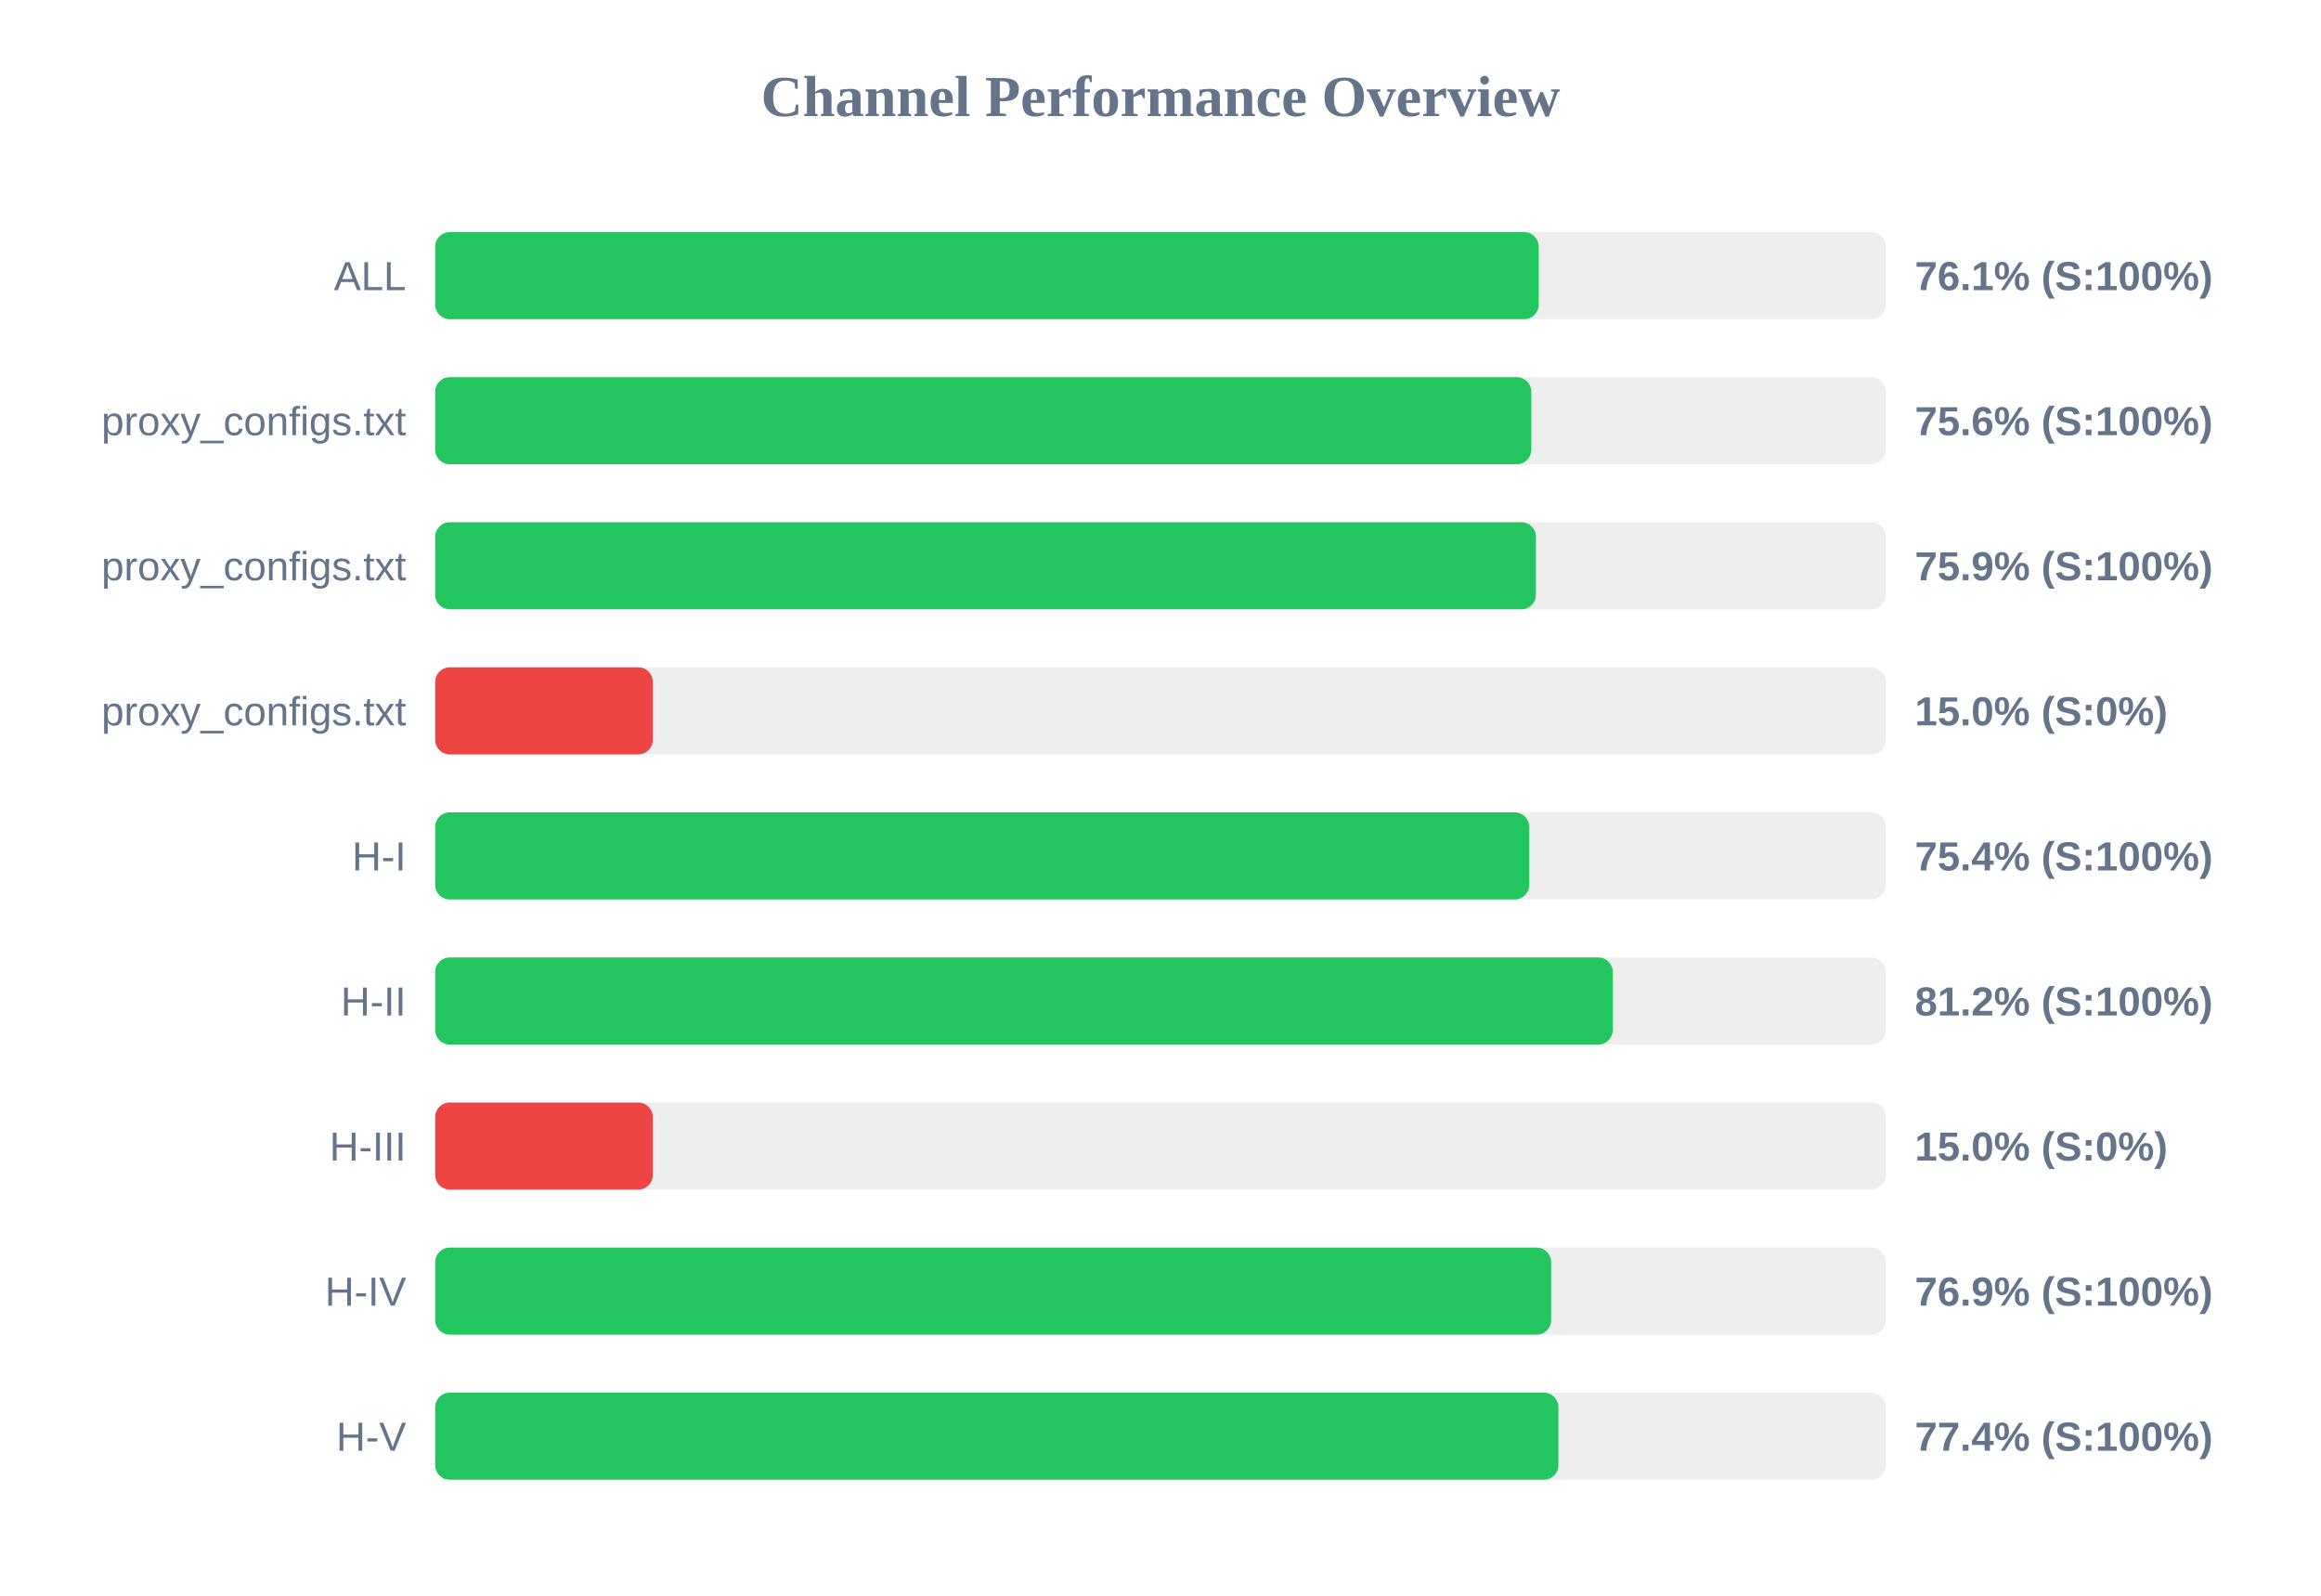
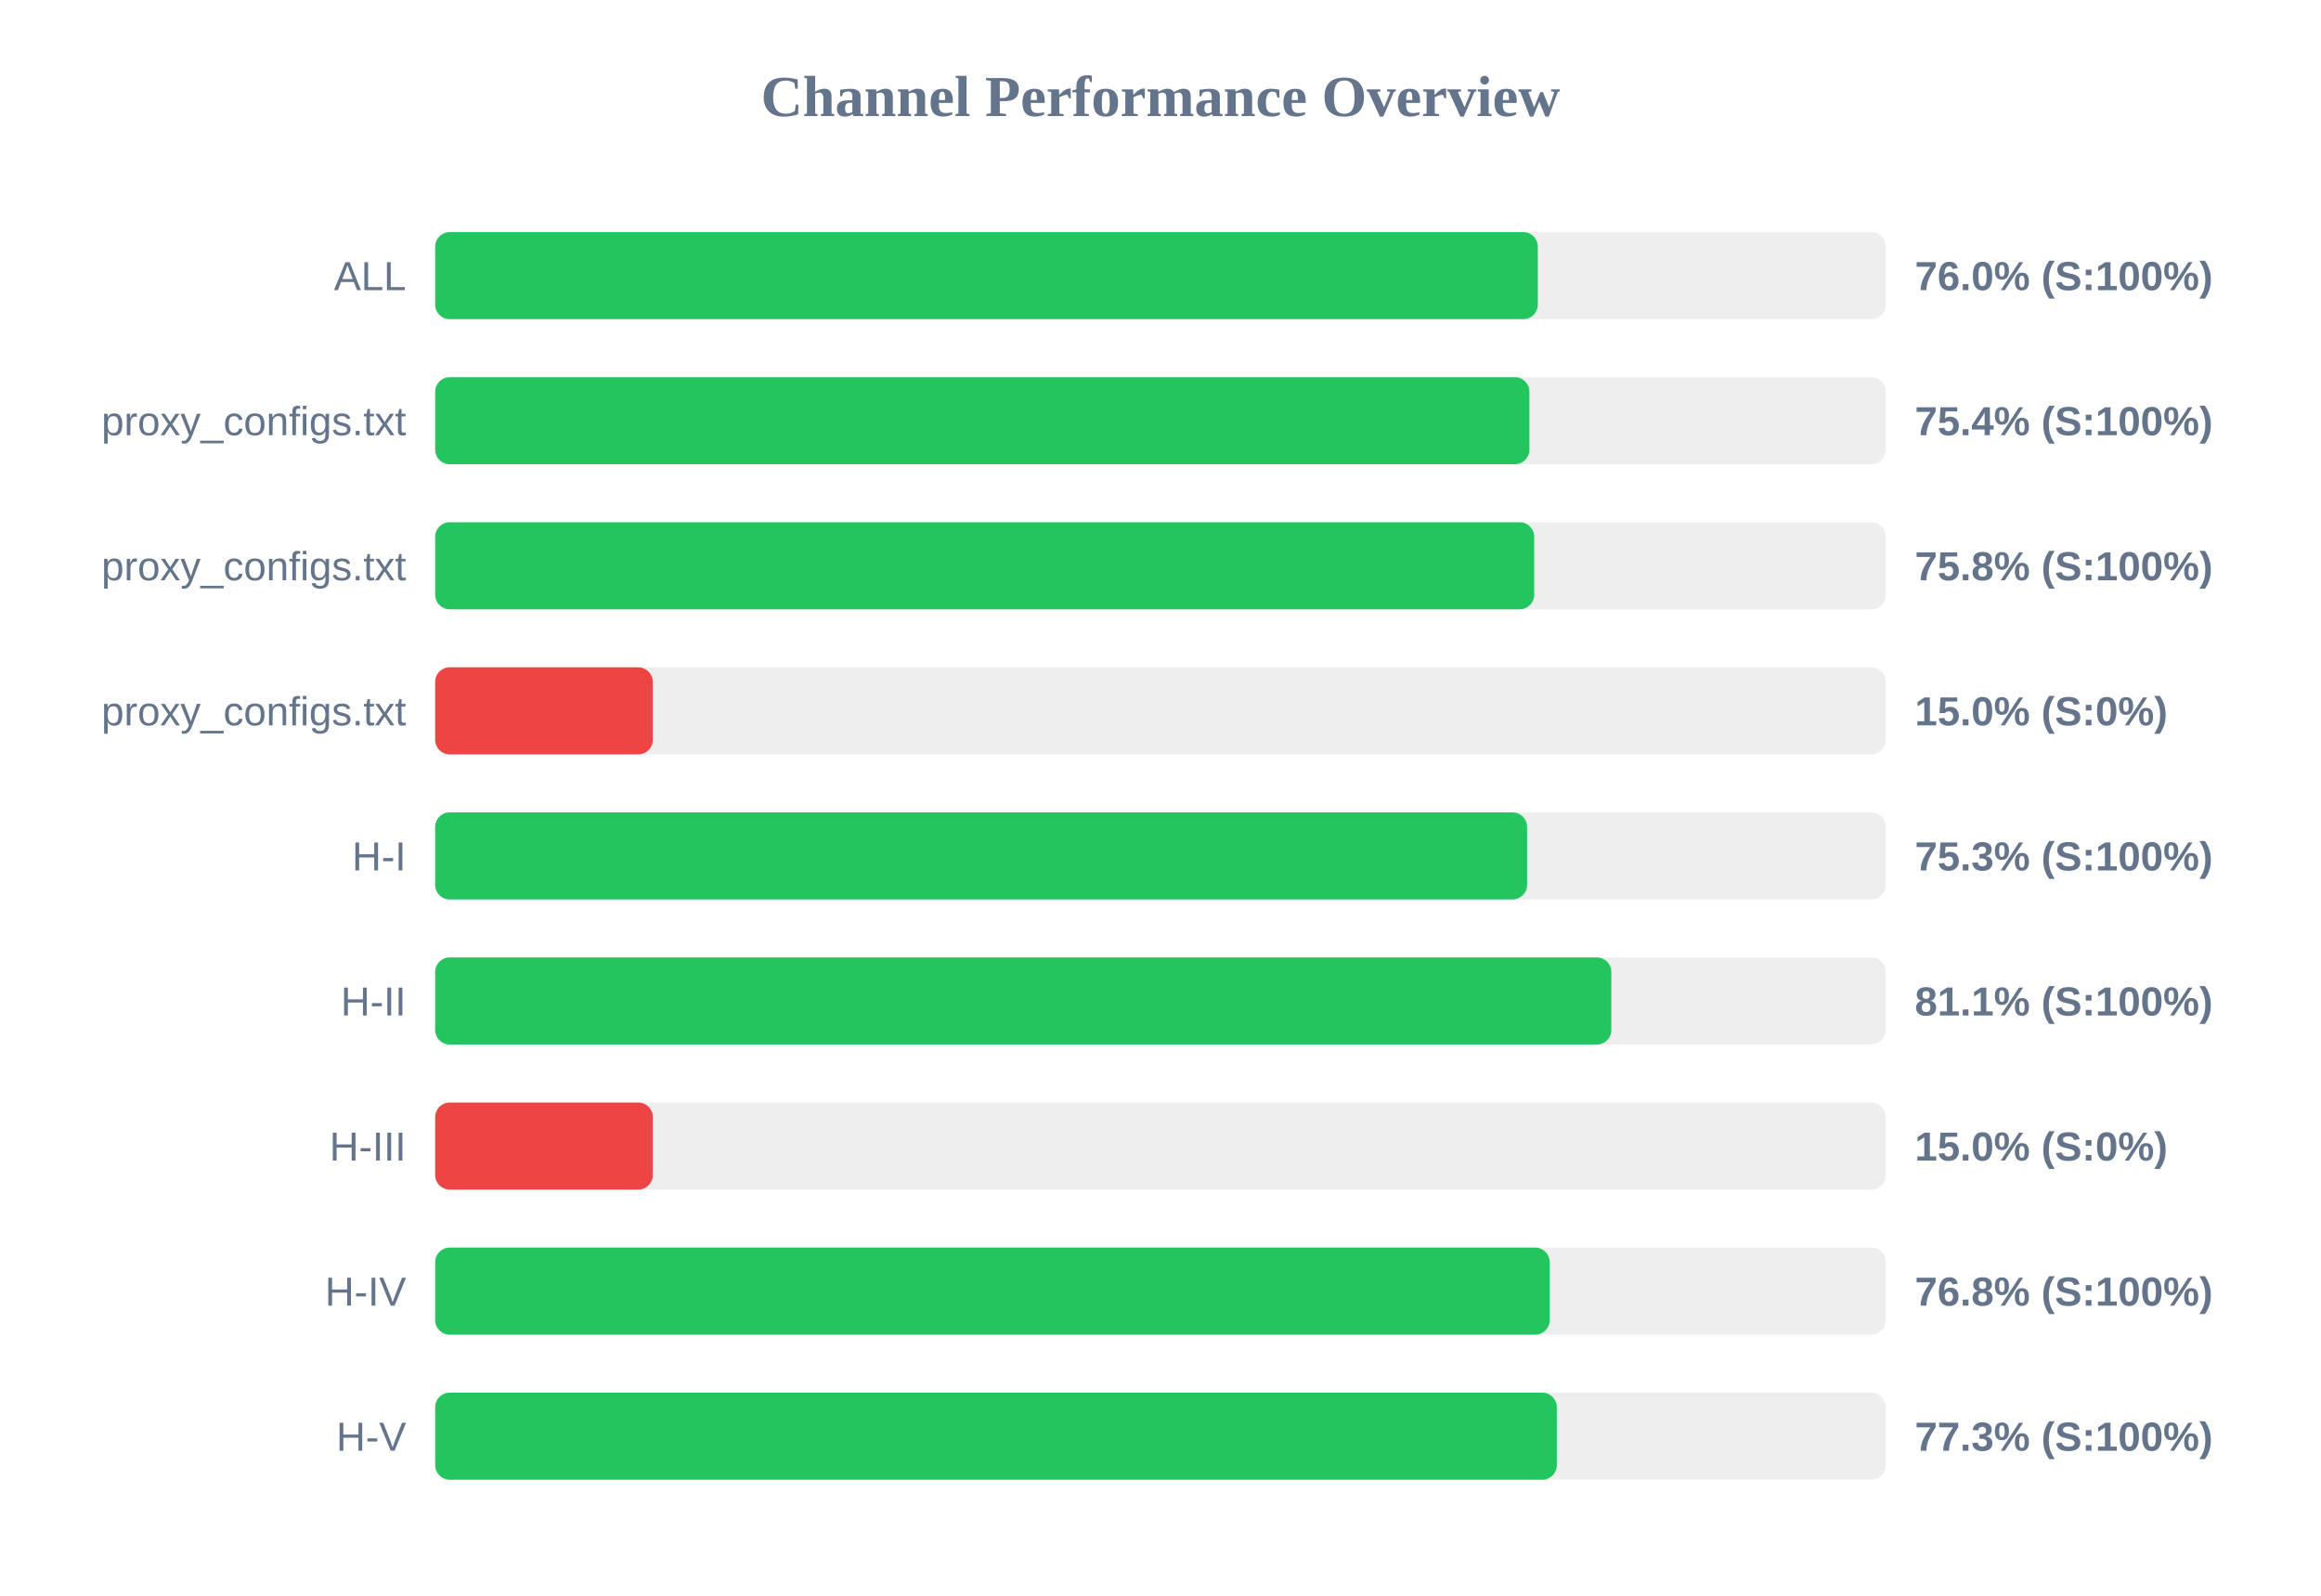
<svg xmlns="http://www.w3.org/2000/svg" width="800" height="550" version="1.1">
  <style>
        .row { font: 14px Arial; fill: #64748b; }
        .score { font: bold 14px Arial; fill: #64748b; }
    </style>
  <text x="400" y="40" text-anchor="middle" font-size="20px" font-weight="bold" fill="#64748b">Channel Performance Overview</text>
  <rect x="150" y="80" width="500" height="30" fill="#eee" rx="5" />
-   <rect x="150" y="80" width="380.35" height="30" fill="#22c55e" rx="5" />
+   <rect x="150" y="80" width="380.05" height="30" fill="#22c55e" rx="5" />
  <text x="140" y="100" text-anchor="end" class="row">ALL</text>
-   <text x="660" y="100" text-anchor="start" class="score">76.1% (S:100%)</text>
+   <text x="660" y="100" text-anchor="start" class="score">76.0% (S:100%)</text>
  <rect x="150" y="130" width="500" height="30" fill="#eee" rx="5" />
-   <rect x="150" y="130" width="377.8" height="30" fill="#22c55e" rx="5" />
+   <rect x="150" y="130" width="377.15" height="30" fill="#22c55e" rx="5" />
  <text x="140" y="150" text-anchor="end" class="row">proxy_configs.txt</text>
-   <text x="660" y="150" text-anchor="start" class="score">75.6% (S:100%)</text>
+   <text x="660" y="150" text-anchor="start" class="score">75.4% (S:100%)</text>
  <rect x="150" y="180" width="500" height="30" fill="#eee" rx="5" />
-   <rect x="150" y="180" width="379.4" height="30" fill="#22c55e" rx="5" />
+   <rect x="150" y="180" width="378.8" height="30" fill="#22c55e" rx="5" />
  <text x="140" y="200" text-anchor="end" class="row">proxy_configs.txt</text>
-   <text x="660" y="200" text-anchor="start" class="score">75.9% (S:100%)</text>
+   <text x="660" y="200" text-anchor="start" class="score">75.8% (S:100%)</text>
  <rect x="150" y="230" width="500" height="30" fill="#eee" rx="5" />
  <rect x="150" y="230" width="75.0" height="30" fill="#ef4444" rx="5" />
  <text x="140" y="250" text-anchor="end" class="row">proxy_configs.txt</text>
  <text x="660" y="250" text-anchor="start" class="score">15.0% (S:0%)</text>
  <rect x="150" y="280" width="500" height="30" fill="#eee" rx="5" />
-   <rect x="150" y="280" width="377.1" height="30" fill="#22c55e" rx="5" />
+   <rect x="150" y="280" width="376.35" height="30" fill="#22c55e" rx="5" />
  <text x="140" y="300" text-anchor="end" class="row">H-I</text>
-   <text x="660" y="300" text-anchor="start" class="score">75.4% (S:100%)</text>
+   <text x="660" y="300" text-anchor="start" class="score">75.3% (S:100%)</text>
  <rect x="150" y="330" width="500" height="30" fill="#eee" rx="5" />
-   <rect x="150" y="330" width="405.9" height="30" fill="#22c55e" rx="5" />
+   <rect x="150" y="330" width="405.4" height="30" fill="#22c55e" rx="5" />
  <text x="140" y="350" text-anchor="end" class="row">H-II</text>
-   <text x="660" y="350" text-anchor="start" class="score">81.2% (S:100%)</text>
+   <text x="660" y="350" text-anchor="start" class="score">81.1% (S:100%)</text>
  <rect x="150" y="380" width="500" height="30" fill="#eee" rx="5" />
  <rect x="150" y="380" width="75.0" height="30" fill="#ef4444" rx="5" />
  <text x="140" y="400" text-anchor="end" class="row">H-III</text>
  <text x="660" y="400" text-anchor="start" class="score">15.0% (S:0%)</text>
  <rect x="150" y="430" width="500" height="30" fill="#eee" rx="5" />
-   <rect x="150" y="430" width="384.65" height="30" fill="#22c55e" rx="5" />
+   <rect x="150" y="430" width="384.15" height="30" fill="#22c55e" rx="5" />
  <text x="140" y="450" text-anchor="end" class="row">H-IV</text>
-   <text x="660" y="450" text-anchor="start" class="score">76.9% (S:100%)</text>
+   <text x="660" y="450" text-anchor="start" class="score">76.8% (S:100%)</text>
  <rect x="150" y="480" width="500" height="30" fill="#eee" rx="5" />
-   <rect x="150" y="480" width="387.15" height="30" fill="#22c55e" rx="5" />
+   <rect x="150" y="480" width="386.6" height="30" fill="#22c55e" rx="5" />
  <text x="140" y="500" text-anchor="end" class="row">H-V</text>
-   <text x="660" y="500" text-anchor="start" class="score">77.4% (S:100%)</text>
+   <text x="660" y="500" text-anchor="start" class="score">77.3% (S:100%)</text>
</svg>
